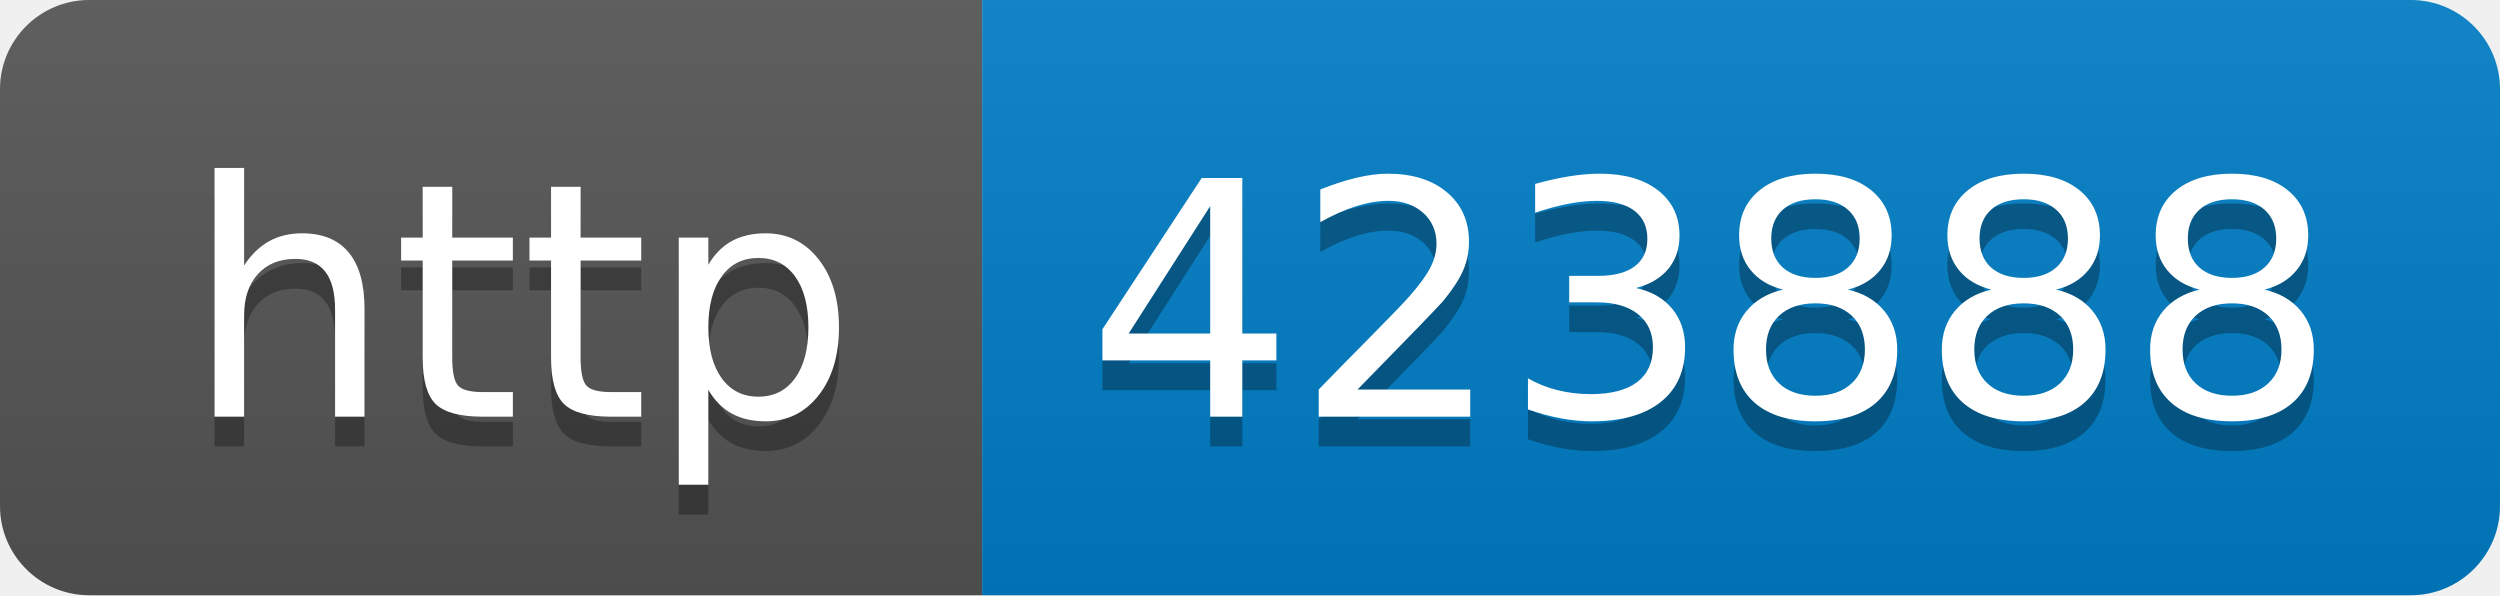
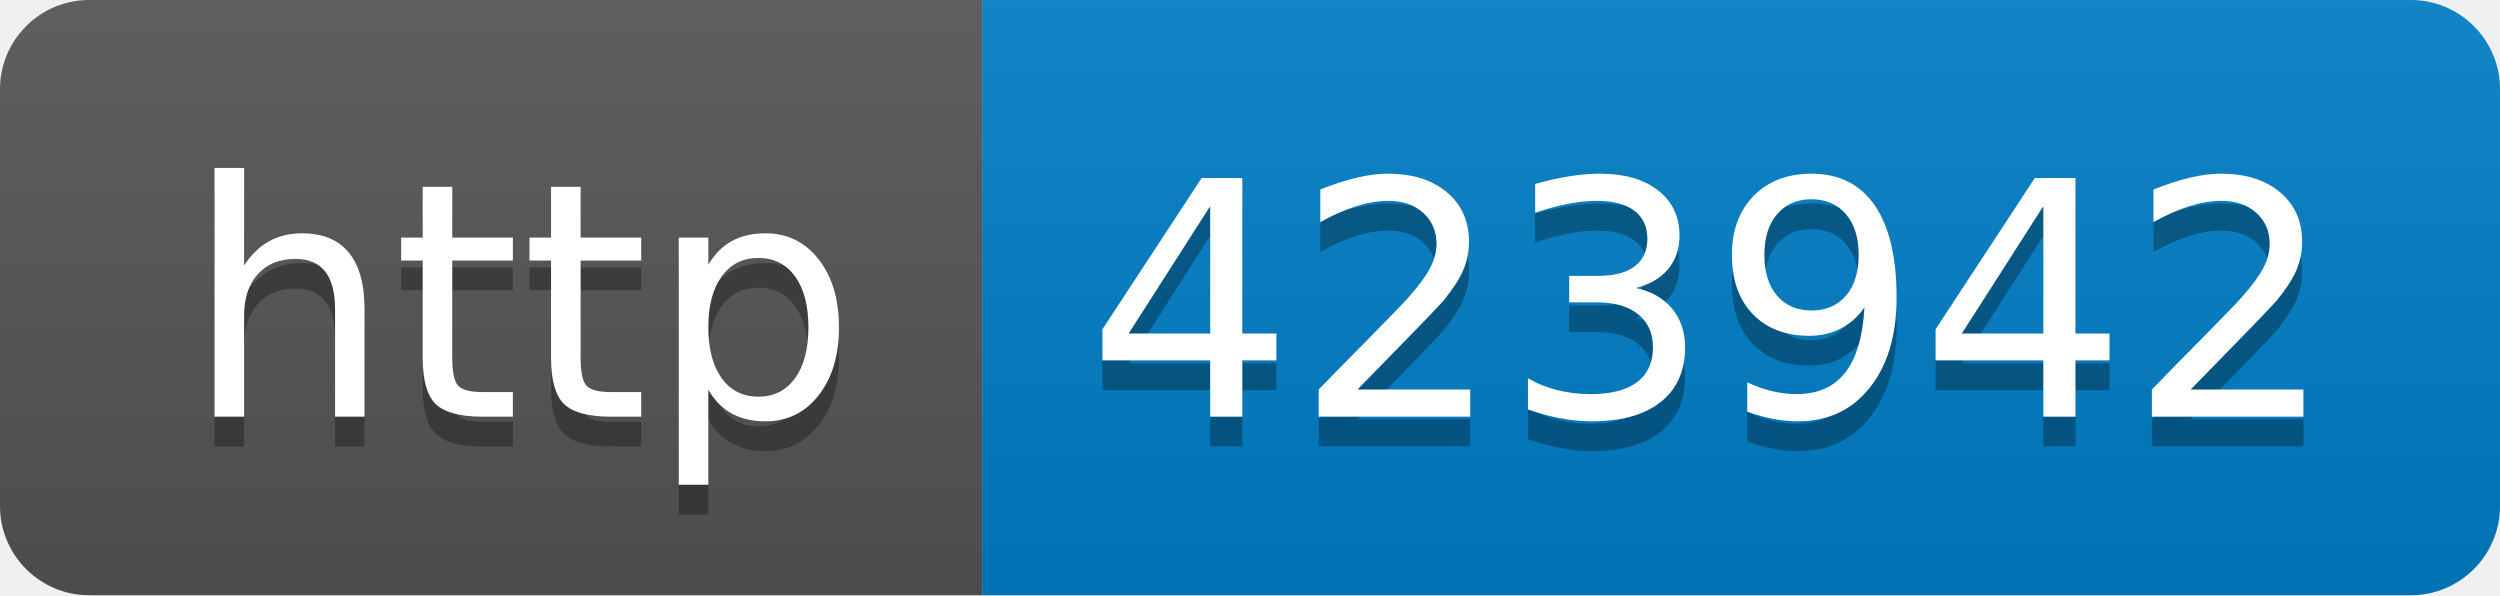
- <svg xmlns="http://www.w3.org/2000/svg" width="84" height="20" role="img" aria-label="http: 423888">
+ <svg xmlns="http://www.w3.org/2000/svg" width="84" height="20" role="img" aria-label="http: 423942">
  <linearGradient id="s" x2="0" y2="100%">
    <stop offset="0" stop-color="#bbb" stop-opacity=".1" />
    <stop offset="1" stop-opacity=".1" />
  </linearGradient>
  <clipPath id="r">
    <rect width="84" height="20" rx="3" fill="#fff" />
  </clipPath>
  <g clip-path="url(#r)">
    <rect width="33" height="20" fill="#555" />
    <rect x="33" width="51" height="20" fill="#007ec6" />
    <rect width="84" height="20" fill="url(#s)" />
  </g>
  <g fill="#fff" text-anchor="middle" font-family="Verdana,Geneva,DejaVu Sans,sans-serif" text-rendering="geometricPrecision" font-size="110">
    <text aria-hidden="true" x="175" y="150" fill="#010101" fill-opacity=".3" transform="scale(.1)" textLength="230">http</text>
    <text x="175" y="140" transform="scale(.1)" fill="#fff" textLength="230">http</text>
-     <text aria-hidden="true" x="575" y="150" fill="#010101" fill-opacity=".3" transform="scale(.1)" textLength="410">423888</text>
-     <text x="575" y="140" transform="scale(.1)" fill="#fff" textLength="410">423888</text>
+     <text aria-hidden="true" x="575" y="150" fill="#010101" fill-opacity=".3" transform="scale(.1)" textLength="410">423942</text>
+     <text x="575" y="140" transform="scale(.1)" fill="#fff" textLength="410">423942</text>
  </g>
</svg>
